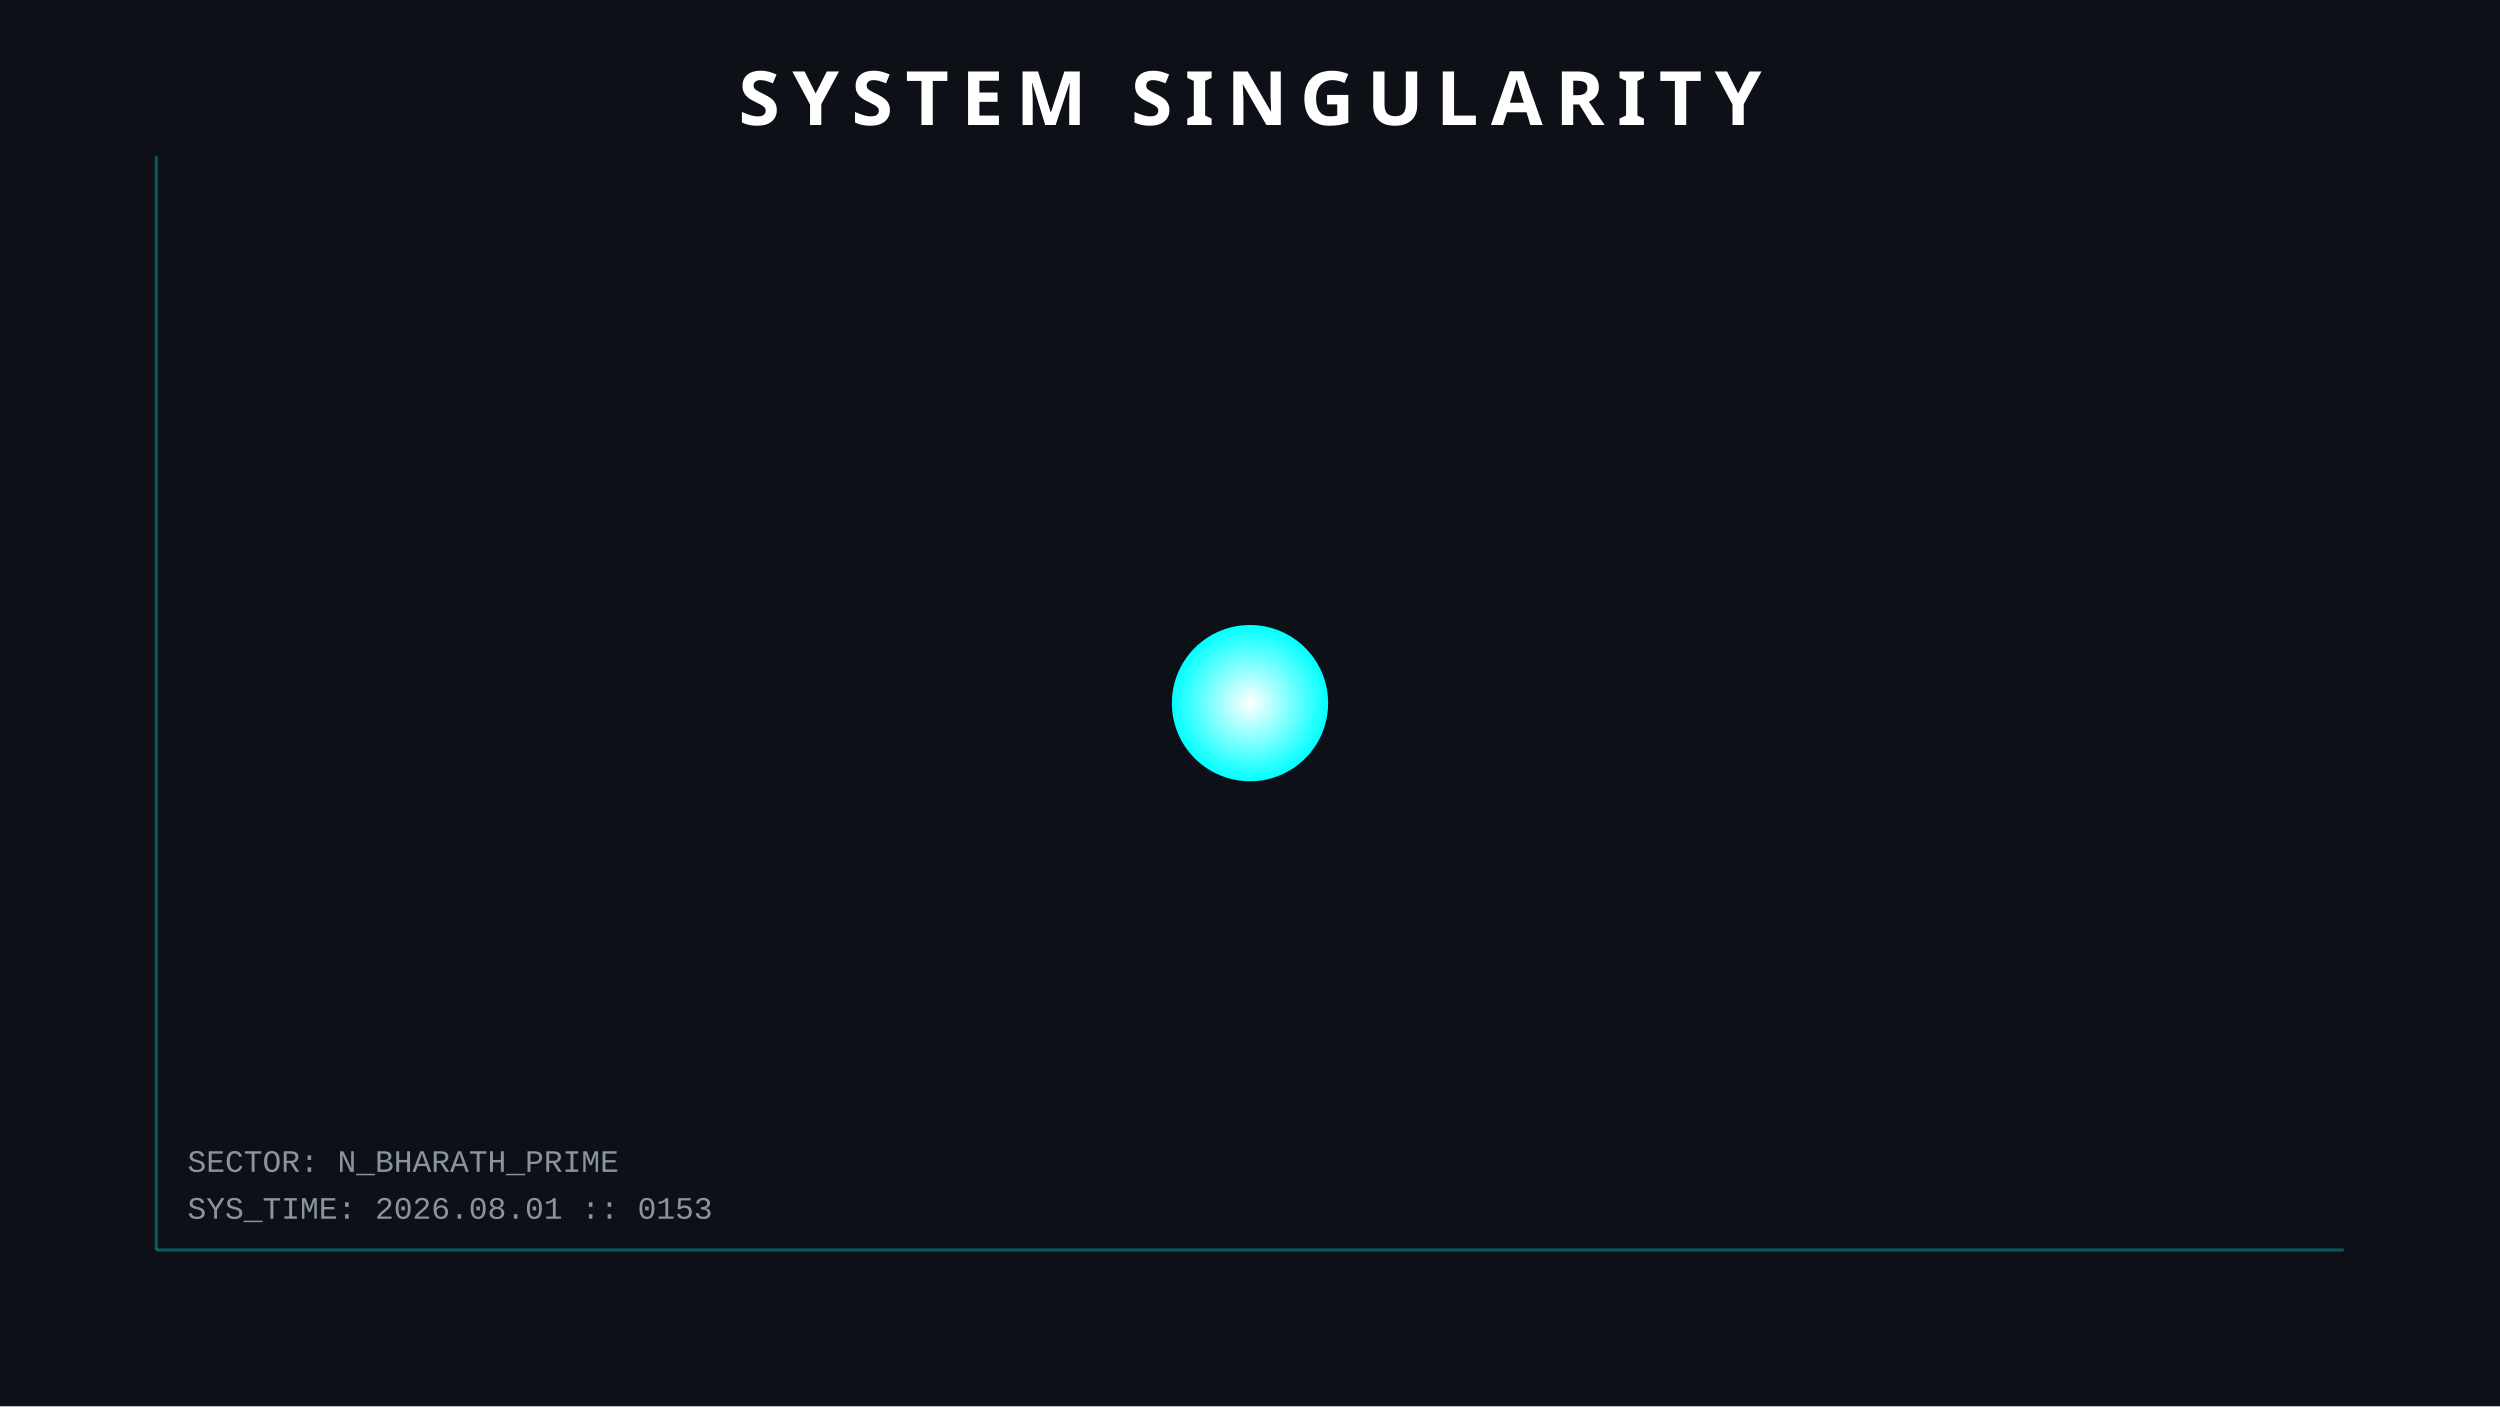
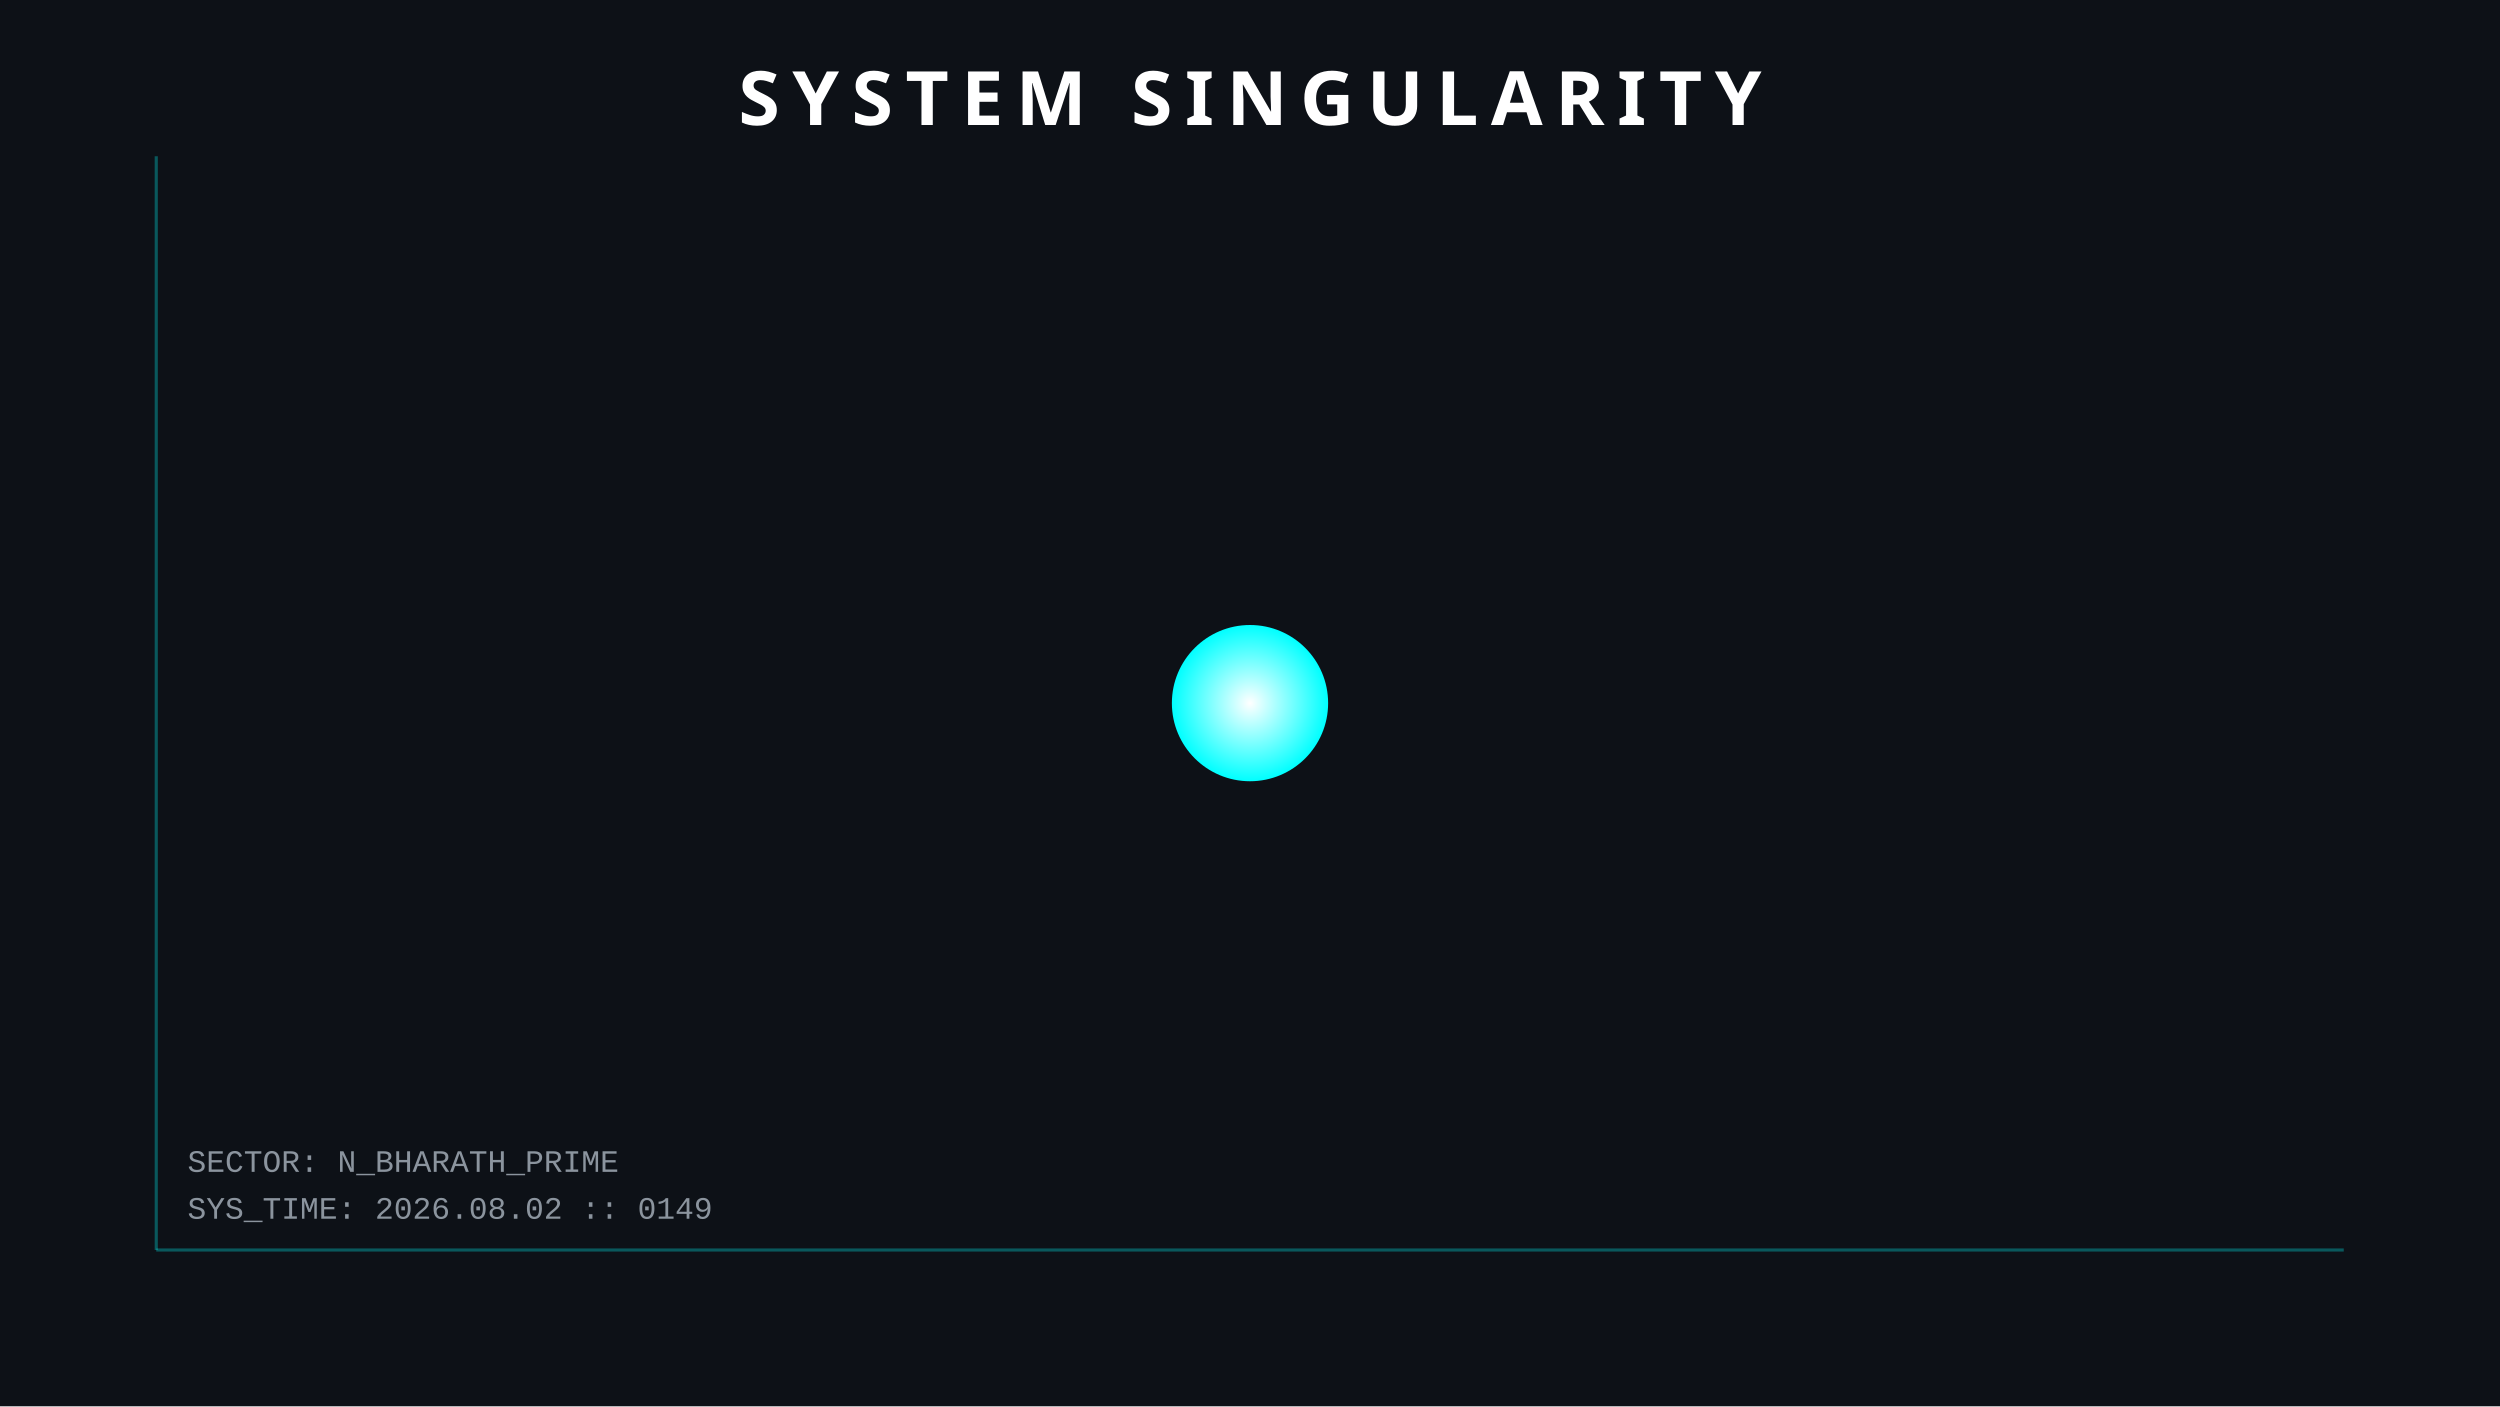
<svg xmlns="http://www.w3.org/2000/svg" width="800" height="450">
  <style>
        .orbit { fill: none; stroke: #30363d; stroke-width: 1; opacity: 0.5; }
        .planet { filter: drop-shadow(0 0 5px rgba(255,255,255,0.3)); }
        .text { font-family: 'Courier New', monospace; fill: #8b949e; font-size: 10px; }
        .title { font-family: sans-serif; fill: white; font-weight: bold; font-size: 24px; letter-spacing: 4px; }
        .hud-line { stroke: #00ffff; stroke-width: 1; opacity: 0.3; }
        
        /* ANIMATIONS */
        @keyframes pulse { 0% { r: 25; opacity: 0.8; } 50% { r: 30; opacity: 0.4; } 100% { r: 25; opacity: 0.8; } }
        .sun { animation: pulse 4s infinite; }
    </style>
  <rect width="100%" height="100%" fill="#0d1117" />
  <line x1="50" y1="50" x2="50" y2="400" class="hud-line" />
  <line x1="50" y1="400" x2="750" y2="400" class="hud-line" />
-   <text x="60" y="390" class="text">SYS_TIME: 2026.08.01 :: 0153</text>
+   <text x="60" y="390" class="text">SYS_TIME: 2026.08.02 :: 0149</text>
  <text x="60" y="375" class="text">SECTOR: N_BHARATH_PRIME</text>
  <circle cx="400" cy="225" r="25" fill="url(#grad1)" class="sun" />
  <defs>
    <radialGradient id="grad1" cx="50%" cy="50%" r="50%" fx="50%" fy="50%">
      <stop offset="0%" style="stop-color:white;stop-opacity:1" />
      <stop offset="100%" style="stop-color:#00ffff;stop-opacity:1" />
    </radialGradient>
  </defs>
  <text x="400" y="40" text-anchor="middle" class="title">SYSTEM SINGULARITY</text>
</svg>
